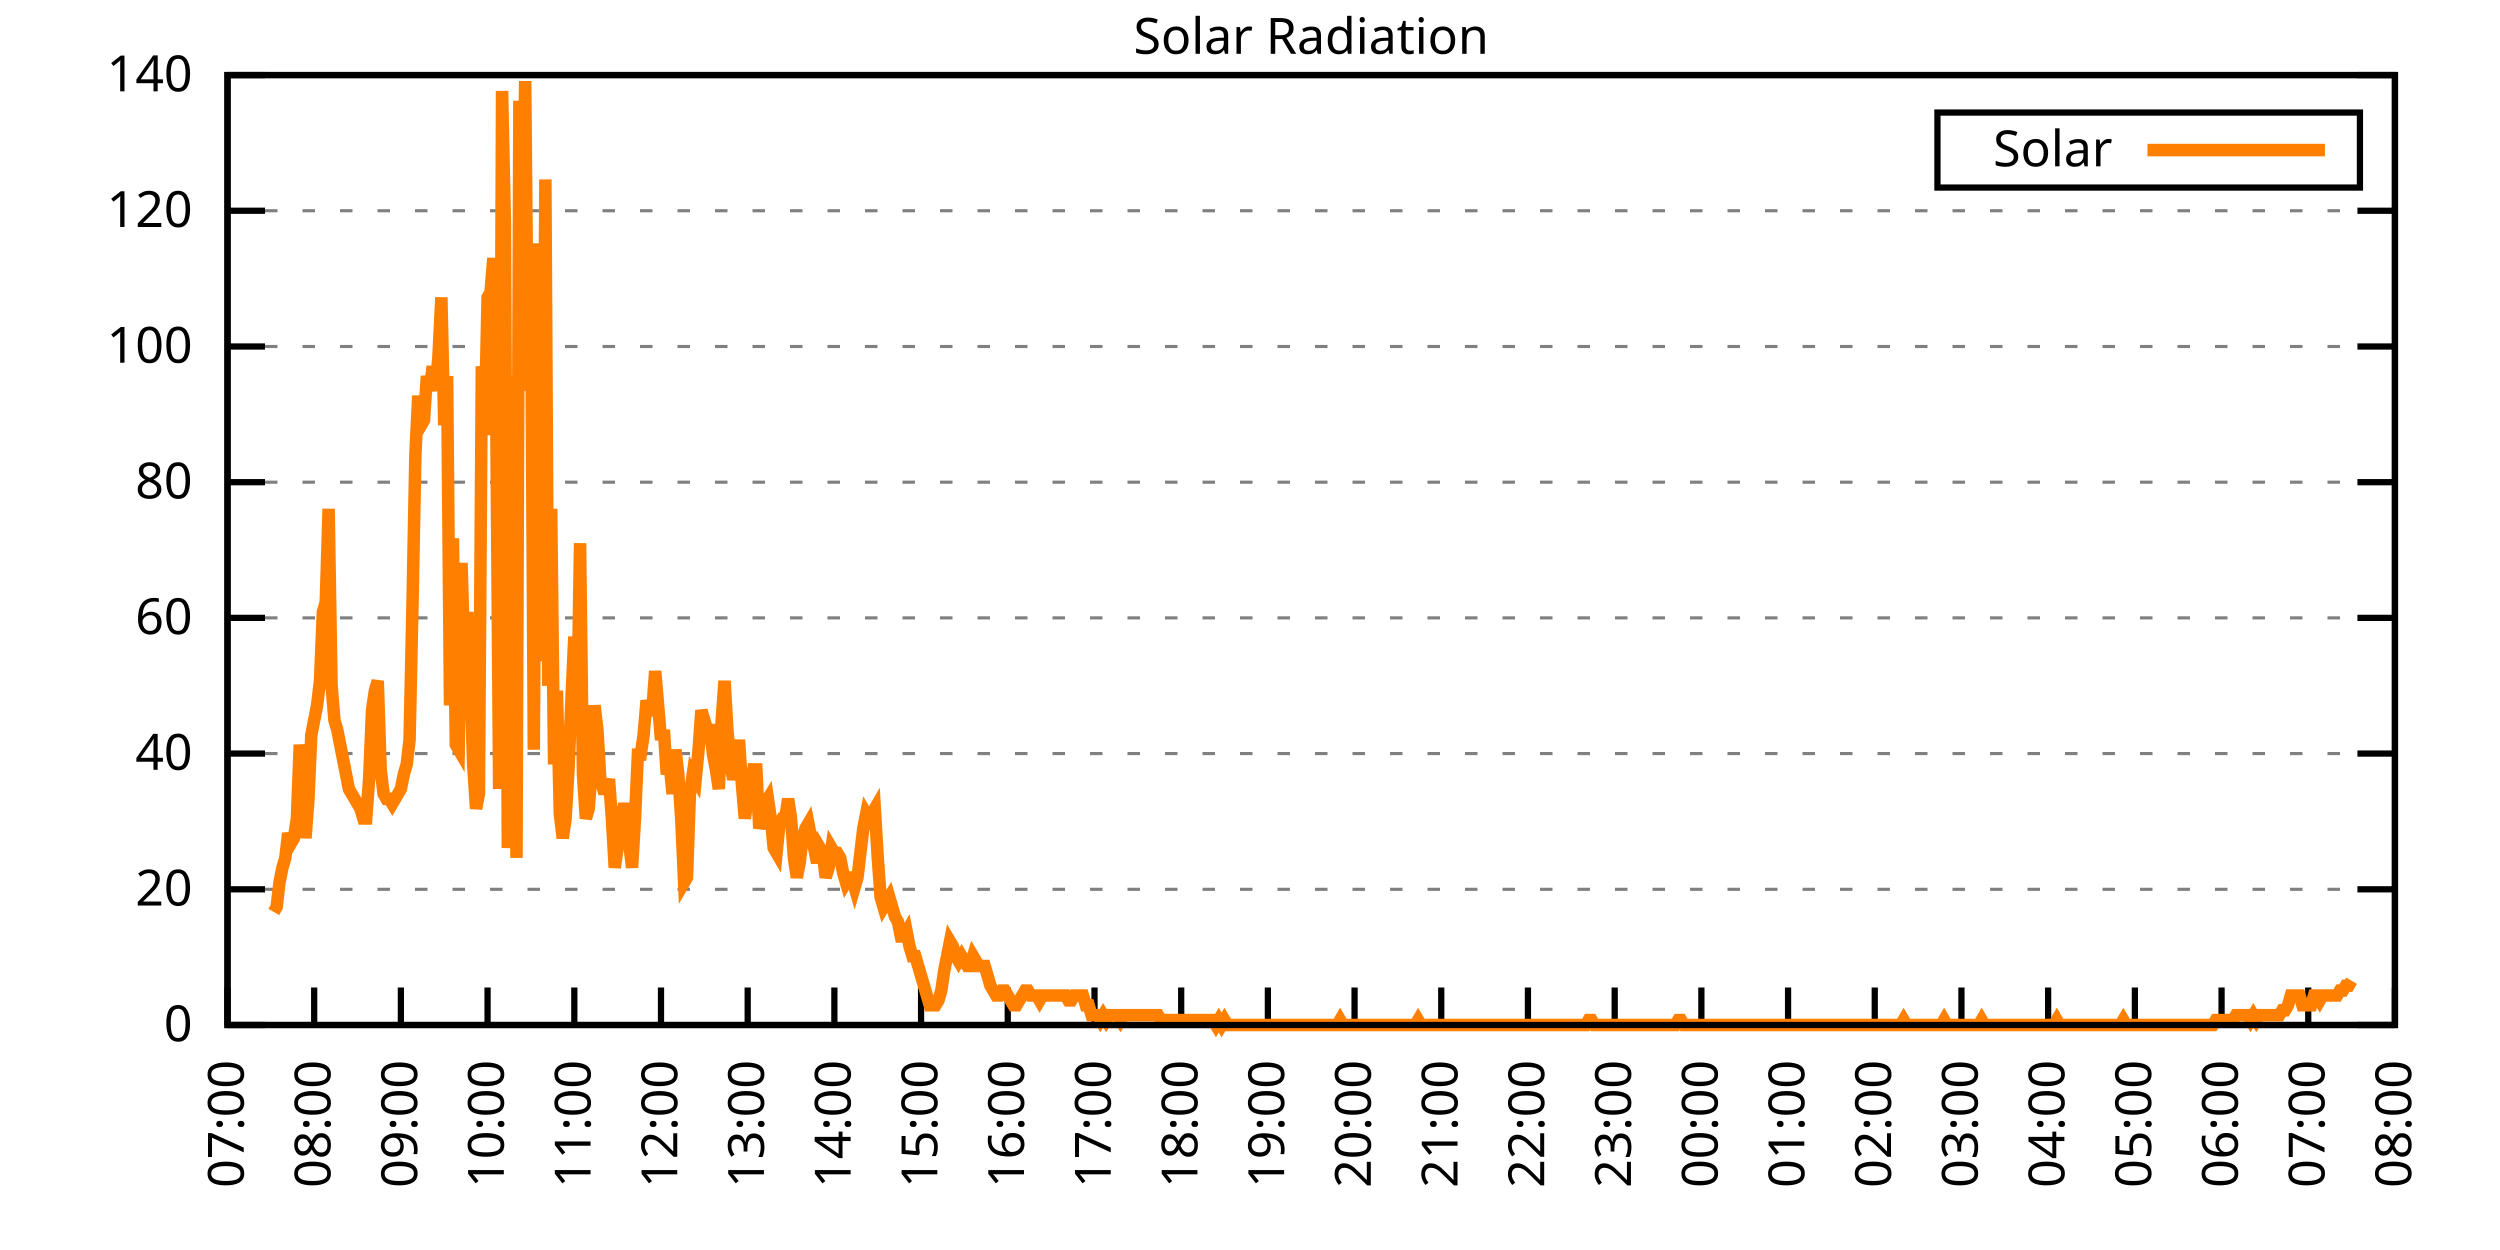
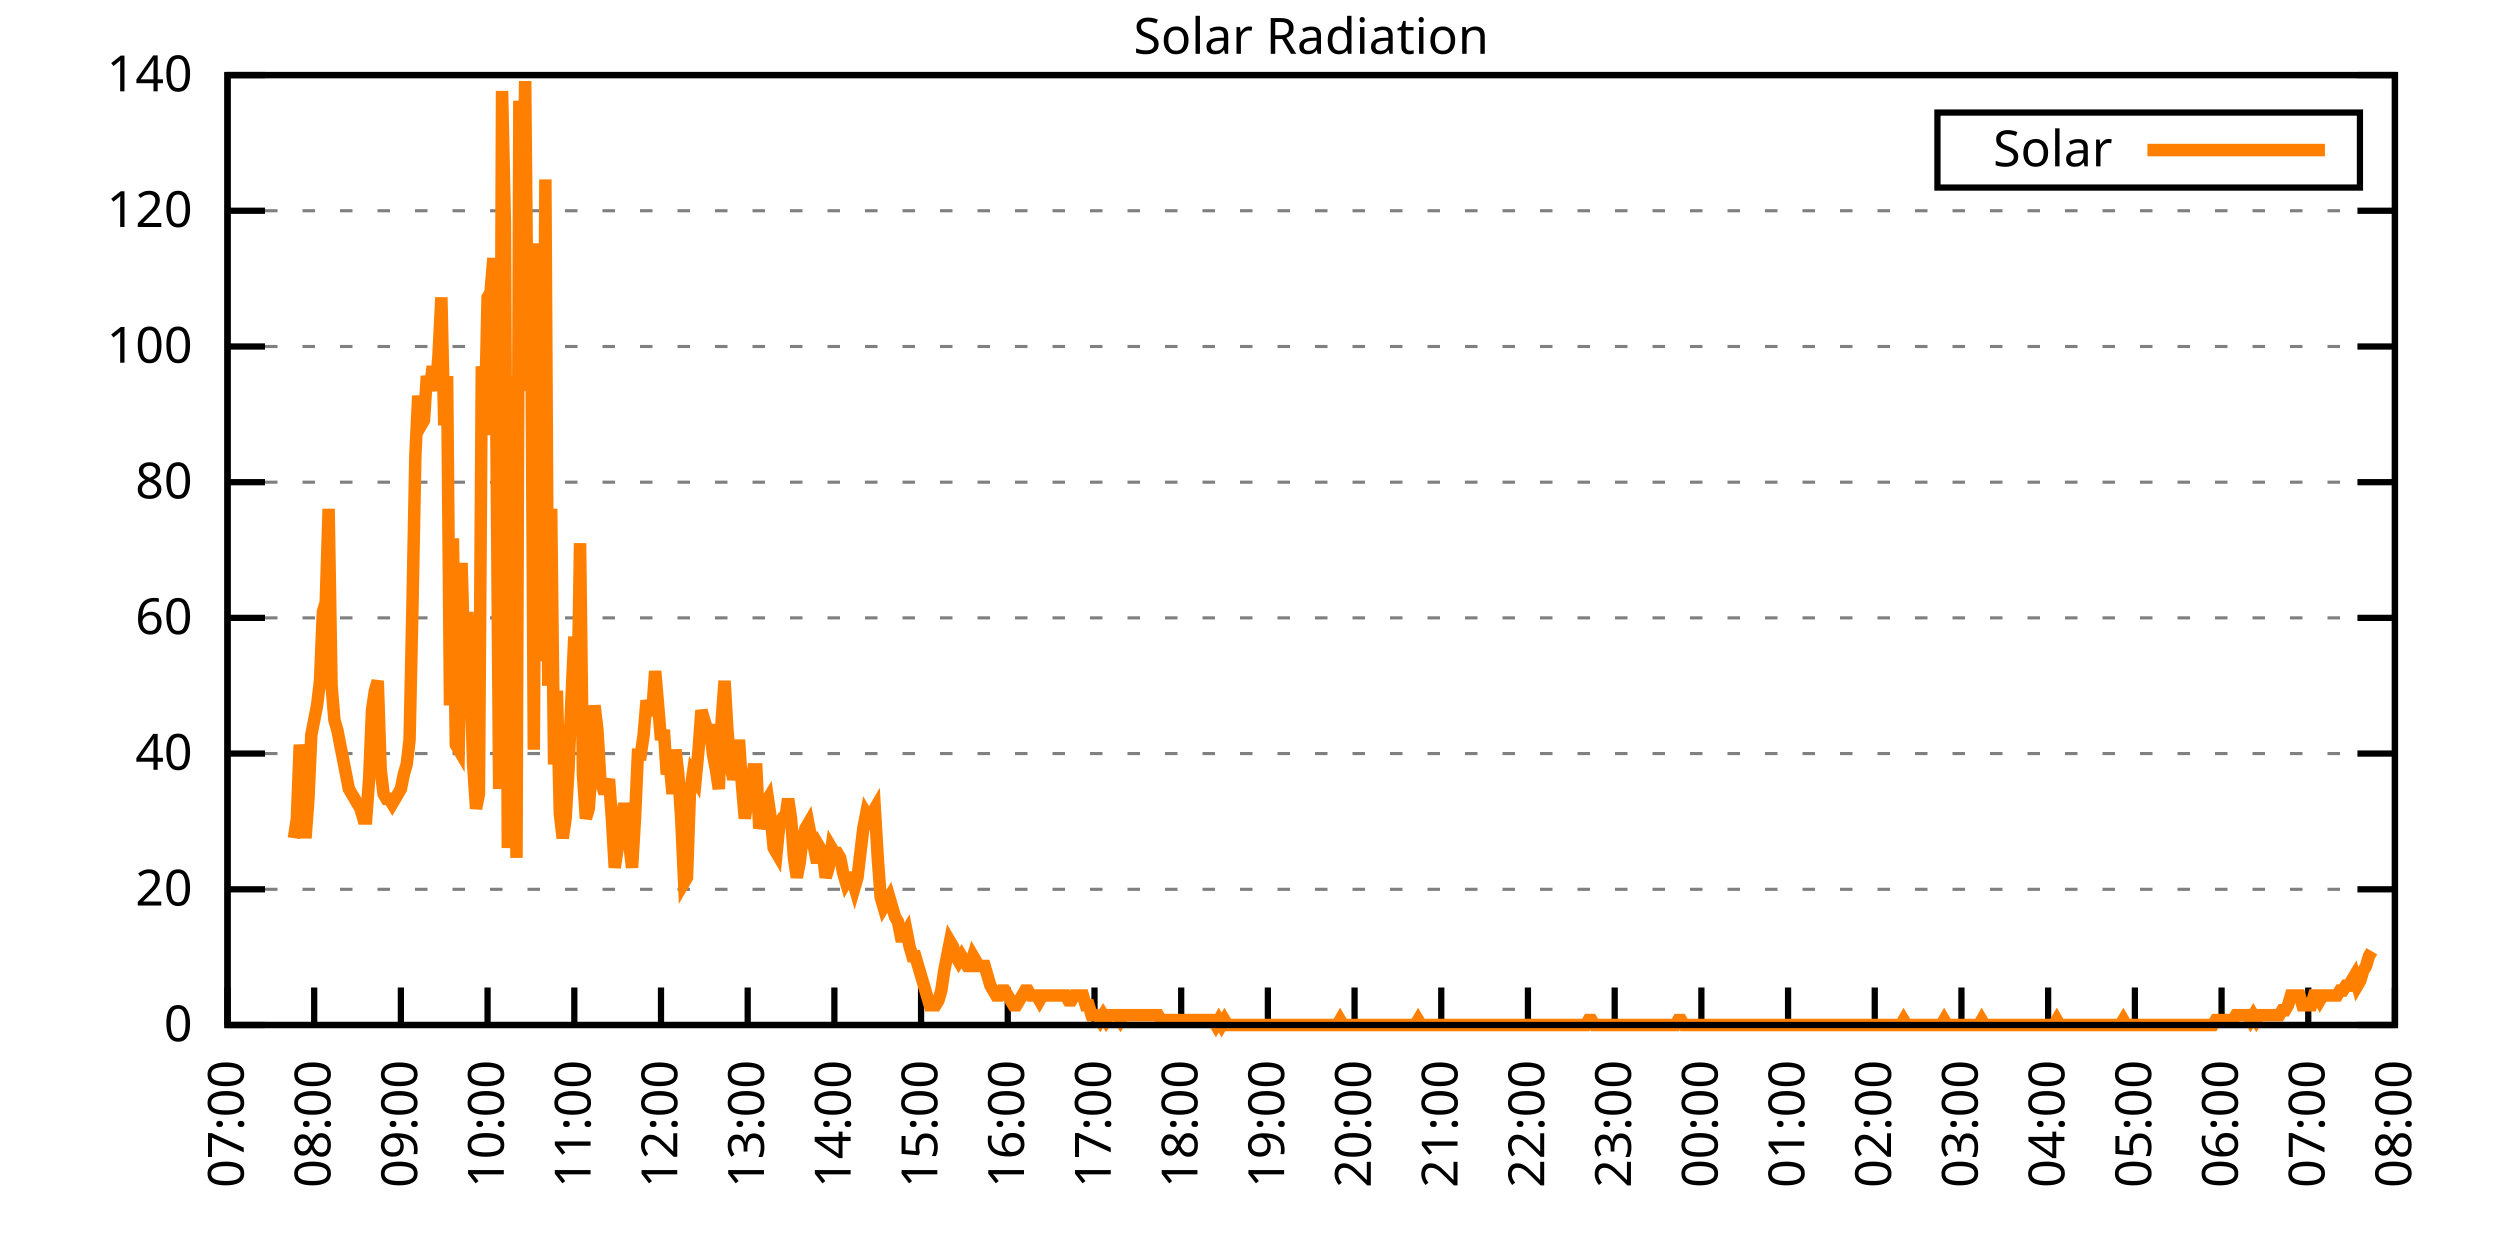
<svg xmlns="http://www.w3.org/2000/svg" xmlns:xlink="http://www.w3.org/1999/xlink" width="400" height="200" viewBox="0 0 400 200">
  <g id="gnuplot_canvas">
    <rect x="0" y="0" width="400" height="200" fill="none" />
    <defs>
      <circle id="gpDot" r="0.5" stroke-width="0.5" stroke="currentColor" />
      <path id="gpPt0" stroke-width="0.333" stroke="currentColor" d="M-1,0 h2 M0,-1 v2" />
      <path id="gpPt1" stroke-width="0.333" stroke="currentColor" d="M-1,-1 L1,1 M1,-1 L-1,1" />
      <path id="gpPt2" stroke-width="0.333" stroke="currentColor" d="M-1,0 L1,0 M0,-1 L0,1 M-1,-1 L1,1 M-1,1 L1,-1" />
      <rect id="gpPt3" stroke-width="0.333" stroke="currentColor" x="-1" y="-1" width="2" height="2" />
      <rect id="gpPt4" stroke-width="0.333" stroke="currentColor" fill="currentColor" x="-1" y="-1" width="2" height="2" />
      <circle id="gpPt5" stroke-width="0.333" stroke="currentColor" cx="0" cy="0" r="1" />
      <use xlink:href="#gpPt5" id="gpPt6" fill="currentColor" stroke="none" />
      <path id="gpPt7" stroke-width="0.333" stroke="currentColor" d="M0,-1.33 L-1.33,0.67 L1.33,0.67 z" />
      <use xlink:href="#gpPt7" id="gpPt8" fill="currentColor" stroke="none" />
      <use xlink:href="#gpPt7" id="gpPt9" stroke="currentColor" transform="rotate(180)" />
      <use xlink:href="#gpPt9" id="gpPt10" fill="currentColor" stroke="none" />
      <use xlink:href="#gpPt3" id="gpPt11" stroke="currentColor" transform="rotate(45)" />
      <use xlink:href="#gpPt11" id="gpPt12" fill="currentColor" stroke="none" />
      <path id="gpPt13" stroke-width="0.333" stroke="currentColor" d="M0,1.330 L1.265,0.411 L0.782,-1.067 L-0.782,-1.076 L-1.265,0.411 z" />
      <use xlink:href="#gpPt13" id="gpPt14" fill="currentColor" stroke="none" />
      <filter id="textbox" filterUnits="objectBoundingBox" x="0" y="0" height="1" width="1">
        <feFlood flood-color="white" flood-opacity="1" result="bgnd" />
        <feComposite in="SourceGraphic" in2="bgnd" operator="atop" />
      </filter>
      <filter id="greybox" filterUnits="objectBoundingBox" x="0" y="0" height="1" width="1">
        <feFlood flood-color="lightgrey" flood-opacity="1" result="grey" />
        <feComposite in="SourceGraphic" in2="grey" operator="atop" />
      </filter>
    </defs>
    <g fill="none" color="white" stroke="currentColor" stroke-width="1.00" stroke-linecap="butt" stroke-linejoin="miter">
</g>
    <g fill="none" color="black" stroke="currentColor" stroke-width="1.00" stroke-linecap="butt" stroke-linejoin="miter">
      <g stroke="none" shape-rendering="crispEdges">
        <polygon fill="rgb(255, 255, 255)" points="36.40,164.00 383.18,164.00 383.18,12.02 36.40,12.02 " />
      </g>
    </g>
    <g fill="none" color="black" stroke="currentColor" stroke-width="1.00" stroke-linecap="butt" stroke-linejoin="miter">
</g>
    <g fill="none" color="black" stroke="black" stroke-width="0.50" stroke-linecap="butt" stroke-linejoin="miter">
</g>
    <g fill="none" color="gray" stroke="currentColor" stroke-width="0.50" stroke-linecap="butt" stroke-linejoin="miter">
      <path stroke="gray" stroke-dasharray="2,4" class="gridline" d="M36.40,164.00 L383.19,164.00  " />
    </g>
    <g fill="none" color="gray" stroke="gray" stroke-width="1.00" stroke-linecap="butt" stroke-linejoin="miter">
</g>
    <g fill="none" color="black" stroke="currentColor" stroke-width="1.00" stroke-linecap="butt" stroke-linejoin="miter">
      <path stroke="black" d="M36.40,164.00 L42.40,164.00 M383.19,164.00 L377.19,164.00  " />
      <g transform="translate(30.80,166.60)" stroke="none" fill="black" font-family="Sans" font-size="8.00" text-anchor="end">
        <text>
          <tspan font-family="Sans"> 0</tspan>
        </text>
      </g>
    </g>
    <g fill="none" color="black" stroke="currentColor" stroke-width="1.00" stroke-linecap="butt" stroke-linejoin="miter">
</g>
    <g fill="none" color="black" stroke="black" stroke-width="0.50" stroke-linecap="butt" stroke-linejoin="miter">
</g>
    <g fill="none" color="gray" stroke="currentColor" stroke-width="0.50" stroke-linecap="butt" stroke-linejoin="miter">
      <path stroke="gray" stroke-dasharray="2,4" class="gridline" d="M36.40,142.29 L383.19,142.29  " />
    </g>
    <g fill="none" color="gray" stroke="gray" stroke-width="1.00" stroke-linecap="butt" stroke-linejoin="miter">
</g>
    <g fill="none" color="black" stroke="currentColor" stroke-width="1.00" stroke-linecap="butt" stroke-linejoin="miter">
      <path stroke="black" d="M36.40,142.29 L42.40,142.29 M383.19,142.29 L377.19,142.29  " />
      <g transform="translate(30.80,144.89)" stroke="none" fill="black" font-family="Sans" font-size="8.00" text-anchor="end">
        <text>
          <tspan font-family="Sans"> 20</tspan>
        </text>
      </g>
    </g>
    <g fill="none" color="black" stroke="currentColor" stroke-width="1.00" stroke-linecap="butt" stroke-linejoin="miter">
</g>
    <g fill="none" color="black" stroke="black" stroke-width="0.50" stroke-linecap="butt" stroke-linejoin="miter">
</g>
    <g fill="none" color="gray" stroke="currentColor" stroke-width="0.50" stroke-linecap="butt" stroke-linejoin="miter">
      <path stroke="gray" stroke-dasharray="2,4" class="gridline" d="M36.40,120.57 L383.19,120.57  " />
    </g>
    <g fill="none" color="gray" stroke="gray" stroke-width="1.00" stroke-linecap="butt" stroke-linejoin="miter">
</g>
    <g fill="none" color="black" stroke="currentColor" stroke-width="1.00" stroke-linecap="butt" stroke-linejoin="miter">
      <path stroke="black" d="M36.40,120.57 L42.40,120.57 M383.19,120.57 L377.19,120.57  " />
      <g transform="translate(30.80,123.17)" stroke="none" fill="black" font-family="Sans" font-size="8.00" text-anchor="end">
        <text>
          <tspan font-family="Sans"> 40</tspan>
        </text>
      </g>
    </g>
    <g fill="none" color="black" stroke="currentColor" stroke-width="1.00" stroke-linecap="butt" stroke-linejoin="miter">
</g>
    <g fill="none" color="black" stroke="black" stroke-width="0.50" stroke-linecap="butt" stroke-linejoin="miter">
</g>
    <g fill="none" color="gray" stroke="currentColor" stroke-width="0.50" stroke-linecap="butt" stroke-linejoin="miter">
      <path stroke="gray" stroke-dasharray="2,4" class="gridline" d="M36.40,98.86 L383.19,98.86  " />
    </g>
    <g fill="none" color="gray" stroke="gray" stroke-width="1.00" stroke-linecap="butt" stroke-linejoin="miter">
</g>
    <g fill="none" color="black" stroke="currentColor" stroke-width="1.00" stroke-linecap="butt" stroke-linejoin="miter">
      <path stroke="black" d="M36.40,98.86 L42.40,98.86 M383.19,98.86 L377.19,98.86  " />
      <g transform="translate(30.80,101.46)" stroke="none" fill="black" font-family="Sans" font-size="8.00" text-anchor="end">
        <text>
          <tspan font-family="Sans"> 60</tspan>
        </text>
      </g>
    </g>
    <g fill="none" color="black" stroke="currentColor" stroke-width="1.00" stroke-linecap="butt" stroke-linejoin="miter">
</g>
    <g fill="none" color="black" stroke="black" stroke-width="0.50" stroke-linecap="butt" stroke-linejoin="miter">
</g>
    <g fill="none" color="gray" stroke="currentColor" stroke-width="0.50" stroke-linecap="butt" stroke-linejoin="miter">
      <path stroke="gray" stroke-dasharray="2,4" class="gridline" d="M36.40,77.15 L383.19,77.15  " />
    </g>
    <g fill="none" color="gray" stroke="gray" stroke-width="1.00" stroke-linecap="butt" stroke-linejoin="miter">
</g>
    <g fill="none" color="black" stroke="currentColor" stroke-width="1.00" stroke-linecap="butt" stroke-linejoin="miter">
      <path stroke="black" d="M36.40,77.15 L42.40,77.15 M383.19,77.15 L377.19,77.15  " />
      <g transform="translate(30.80,79.75)" stroke="none" fill="black" font-family="Sans" font-size="8.00" text-anchor="end">
        <text>
          <tspan font-family="Sans"> 80</tspan>
        </text>
      </g>
    </g>
    <g fill="none" color="black" stroke="currentColor" stroke-width="1.00" stroke-linecap="butt" stroke-linejoin="miter">
</g>
    <g fill="none" color="black" stroke="black" stroke-width="0.50" stroke-linecap="butt" stroke-linejoin="miter">
</g>
    <g fill="none" color="gray" stroke="currentColor" stroke-width="0.50" stroke-linecap="butt" stroke-linejoin="miter">
      <path stroke="gray" stroke-dasharray="2,4" class="gridline" d="M36.40,55.44 L383.19,55.44  " />
    </g>
    <g fill="none" color="gray" stroke="gray" stroke-width="1.00" stroke-linecap="butt" stroke-linejoin="miter">
</g>
    <g fill="none" color="black" stroke="currentColor" stroke-width="1.00" stroke-linecap="butt" stroke-linejoin="miter">
      <path stroke="black" d="M36.40,55.44 L42.40,55.44 M383.19,55.44 L377.19,55.44  " />
      <g transform="translate(30.80,58.04)" stroke="none" fill="black" font-family="Sans" font-size="8.00" text-anchor="end">
        <text>
          <tspan font-family="Sans"> 100</tspan>
        </text>
      </g>
    </g>
    <g fill="none" color="black" stroke="currentColor" stroke-width="1.00" stroke-linecap="butt" stroke-linejoin="miter">
</g>
    <g fill="none" color="black" stroke="black" stroke-width="0.50" stroke-linecap="butt" stroke-linejoin="miter">
</g>
    <g fill="none" color="gray" stroke="currentColor" stroke-width="0.50" stroke-linecap="butt" stroke-linejoin="miter">
      <path stroke="gray" stroke-dasharray="2,4" class="gridline" d="M36.40,33.72 L383.19,33.72  " />
    </g>
    <g fill="none" color="gray" stroke="gray" stroke-width="1.00" stroke-linecap="butt" stroke-linejoin="miter">
</g>
    <g fill="none" color="black" stroke="currentColor" stroke-width="1.00" stroke-linecap="butt" stroke-linejoin="miter">
      <path stroke="black" d="M36.40,33.72 L42.40,33.72 M383.19,33.72 L377.19,33.72  " />
      <g transform="translate(30.80,36.32)" stroke="none" fill="black" font-family="Sans" font-size="8.00" text-anchor="end">
        <text>
          <tspan font-family="Sans"> 120</tspan>
        </text>
      </g>
    </g>
    <g fill="none" color="black" stroke="currentColor" stroke-width="1.00" stroke-linecap="butt" stroke-linejoin="miter">
</g>
    <g fill="none" color="black" stroke="black" stroke-width="0.50" stroke-linecap="butt" stroke-linejoin="miter">
</g>
    <g fill="none" color="gray" stroke="currentColor" stroke-width="0.50" stroke-linecap="butt" stroke-linejoin="miter">
      <path stroke="gray" stroke-dasharray="2,4" class="gridline" d="M36.40,12.01 L383.19,12.01  " />
    </g>
    <g fill="none" color="gray" stroke="gray" stroke-width="1.00" stroke-linecap="butt" stroke-linejoin="miter">
</g>
    <g fill="none" color="black" stroke="currentColor" stroke-width="1.00" stroke-linecap="butt" stroke-linejoin="miter">
      <path stroke="black" d="M36.40,12.01 L42.40,12.01 M383.19,12.01 L377.19,12.01  " />
      <g transform="translate(30.80,14.61)" stroke="none" fill="black" font-family="Sans" font-size="8.00" text-anchor="end">
        <text>
          <tspan font-family="Sans"> 140</tspan>
        </text>
      </g>
    </g>
    <g fill="none" color="black" stroke="currentColor" stroke-width="1.00" stroke-linecap="butt" stroke-linejoin="miter">
      <path stroke="black" d="M36.40,164.00 L36.40,158.00  " />
      <g transform="translate(39.00,169.60) rotate(270.00)" stroke="none" fill="black" font-family="Sans" font-size="8.00" text-anchor="end">
        <text>
          <tspan font-family="Sans">07:00</tspan>
        </text>
      </g>
    </g>
    <g fill="none" color="black" stroke="currentColor" stroke-width="1.00" stroke-linecap="butt" stroke-linejoin="miter">
      <path stroke="black" d="M50.27,164.00 L50.27,158.00  " />
      <g transform="translate(52.87,169.60) rotate(270.00)" stroke="none" fill="black" font-family="Sans" font-size="8.00" text-anchor="end">
        <text>
          <tspan font-family="Sans">08:00</tspan>
        </text>
      </g>
    </g>
    <g fill="none" color="black" stroke="currentColor" stroke-width="1.00" stroke-linecap="butt" stroke-linejoin="miter">
      <path stroke="black" d="M64.14,164.00 L64.14,158.00  " />
      <g transform="translate(66.74,169.60) rotate(270.00)" stroke="none" fill="black" font-family="Sans" font-size="8.00" text-anchor="end">
        <text>
          <tspan font-family="Sans">09:00</tspan>
        </text>
      </g>
    </g>
    <g fill="none" color="black" stroke="currentColor" stroke-width="1.00" stroke-linecap="butt" stroke-linejoin="miter">
      <path stroke="black" d="M78.01,164.00 L78.01,158.00  " />
      <g transform="translate(80.61,169.60) rotate(270.00)" stroke="none" fill="black" font-family="Sans" font-size="8.00" text-anchor="end">
        <text>
          <tspan font-family="Sans">10:00</tspan>
        </text>
      </g>
    </g>
    <g fill="none" color="black" stroke="currentColor" stroke-width="1.00" stroke-linecap="butt" stroke-linejoin="miter">
      <path stroke="black" d="M91.89,164.00 L91.89,158.00  " />
      <g transform="translate(94.49,169.60) rotate(270.00)" stroke="none" fill="black" font-family="Sans" font-size="8.00" text-anchor="end">
        <text>
          <tspan font-family="Sans">11:00</tspan>
        </text>
      </g>
    </g>
    <g fill="none" color="black" stroke="currentColor" stroke-width="1.00" stroke-linecap="butt" stroke-linejoin="miter">
      <path stroke="black" d="M105.76,164.00 L105.76,158.00  " />
      <g transform="translate(108.36,169.60) rotate(270.00)" stroke="none" fill="black" font-family="Sans" font-size="8.00" text-anchor="end">
        <text>
          <tspan font-family="Sans">12:00</tspan>
        </text>
      </g>
    </g>
    <g fill="none" color="black" stroke="currentColor" stroke-width="1.00" stroke-linecap="butt" stroke-linejoin="miter">
      <path stroke="black" d="M119.63,164.00 L119.63,158.00  " />
      <g transform="translate(122.23,169.60) rotate(270.00)" stroke="none" fill="black" font-family="Sans" font-size="8.00" text-anchor="end">
        <text>
          <tspan font-family="Sans">13:00</tspan>
        </text>
      </g>
    </g>
    <g fill="none" color="black" stroke="currentColor" stroke-width="1.00" stroke-linecap="butt" stroke-linejoin="miter">
      <path stroke="black" d="M133.50,164.00 L133.50,158.00  " />
      <g transform="translate(136.10,169.60) rotate(270.00)" stroke="none" fill="black" font-family="Sans" font-size="8.00" text-anchor="end">
        <text>
          <tspan font-family="Sans">14:00</tspan>
        </text>
      </g>
    </g>
    <g fill="none" color="black" stroke="currentColor" stroke-width="1.00" stroke-linecap="butt" stroke-linejoin="miter">
      <path stroke="black" d="M147.37,164.00 L147.37,158.00  " />
      <g transform="translate(149.97,169.60) rotate(270.00)" stroke="none" fill="black" font-family="Sans" font-size="8.00" text-anchor="end">
        <text>
          <tspan font-family="Sans">15:00</tspan>
        </text>
      </g>
    </g>
    <g fill="none" color="black" stroke="currentColor" stroke-width="1.00" stroke-linecap="butt" stroke-linejoin="miter">
      <path stroke="black" d="M161.24,164.00 L161.24,158.00  " />
      <g transform="translate(163.84,169.60) rotate(270.00)" stroke="none" fill="black" font-family="Sans" font-size="8.00" text-anchor="end">
        <text>
          <tspan font-family="Sans">16:00</tspan>
        </text>
      </g>
    </g>
    <g fill="none" color="black" stroke="currentColor" stroke-width="1.00" stroke-linecap="butt" stroke-linejoin="miter">
      <path stroke="black" d="M175.12,164.00 L175.12,158.00  " />
      <g transform="translate(177.72,169.60) rotate(270.00)" stroke="none" fill="black" font-family="Sans" font-size="8.00" text-anchor="end">
        <text>
          <tspan font-family="Sans">17:00</tspan>
        </text>
      </g>
    </g>
    <g fill="none" color="black" stroke="currentColor" stroke-width="1.00" stroke-linecap="butt" stroke-linejoin="miter">
      <path stroke="black" d="M188.99,164.00 L188.99,158.00  " />
      <g transform="translate(191.59,169.60) rotate(270.00)" stroke="none" fill="black" font-family="Sans" font-size="8.00" text-anchor="end">
        <text>
          <tspan font-family="Sans">18:00</tspan>
        </text>
      </g>
    </g>
    <g fill="none" color="black" stroke="currentColor" stroke-width="1.00" stroke-linecap="butt" stroke-linejoin="miter">
      <path stroke="black" d="M202.86,164.00 L202.86,158.00  " />
      <g transform="translate(205.46,169.60) rotate(270.00)" stroke="none" fill="black" font-family="Sans" font-size="8.00" text-anchor="end">
        <text>
          <tspan font-family="Sans">19:00</tspan>
        </text>
      </g>
    </g>
    <g fill="none" color="black" stroke="currentColor" stroke-width="1.00" stroke-linecap="butt" stroke-linejoin="miter">
      <path stroke="black" d="M216.73,164.00 L216.73,158.00  " />
      <g transform="translate(219.33,169.60) rotate(270.00)" stroke="none" fill="black" font-family="Sans" font-size="8.00" text-anchor="end">
        <text>
          <tspan font-family="Sans">20:00</tspan>
        </text>
      </g>
    </g>
    <g fill="none" color="black" stroke="currentColor" stroke-width="1.00" stroke-linecap="butt" stroke-linejoin="miter">
      <path stroke="black" d="M230.60,164.00 L230.60,158.00  " />
      <g transform="translate(233.20,169.60) rotate(270.00)" stroke="none" fill="black" font-family="Sans" font-size="8.00" text-anchor="end">
        <text>
          <tspan font-family="Sans">21:00</tspan>
        </text>
      </g>
    </g>
    <g fill="none" color="black" stroke="currentColor" stroke-width="1.00" stroke-linecap="butt" stroke-linejoin="miter">
      <path stroke="black" d="M244.47,164.00 L244.47,158.00  " />
      <g transform="translate(247.07,169.60) rotate(270.00)" stroke="none" fill="black" font-family="Sans" font-size="8.00" text-anchor="end">
        <text>
          <tspan font-family="Sans">22:00</tspan>
        </text>
      </g>
    </g>
    <g fill="none" color="black" stroke="currentColor" stroke-width="1.00" stroke-linecap="butt" stroke-linejoin="miter">
      <path stroke="black" d="M258.35,164.00 L258.35,158.00  " />
      <g transform="translate(260.95,169.60) rotate(270.00)" stroke="none" fill="black" font-family="Sans" font-size="8.00" text-anchor="end">
        <text>
          <tspan font-family="Sans">23:00</tspan>
        </text>
      </g>
    </g>
    <g fill="none" color="black" stroke="currentColor" stroke-width="1.00" stroke-linecap="butt" stroke-linejoin="miter">
      <path stroke="black" d="M272.22,164.00 L272.22,158.00  " />
      <g transform="translate(274.82,169.60) rotate(270.00)" stroke="none" fill="black" font-family="Sans" font-size="8.00" text-anchor="end">
        <text>
          <tspan font-family="Sans">00:00</tspan>
        </text>
      </g>
    </g>
    <g fill="none" color="black" stroke="currentColor" stroke-width="1.00" stroke-linecap="butt" stroke-linejoin="miter">
      <path stroke="black" d="M286.09,164.00 L286.09,158.00  " />
      <g transform="translate(288.69,169.60) rotate(270.00)" stroke="none" fill="black" font-family="Sans" font-size="8.00" text-anchor="end">
        <text>
          <tspan font-family="Sans">01:00</tspan>
        </text>
      </g>
    </g>
    <g fill="none" color="black" stroke="currentColor" stroke-width="1.00" stroke-linecap="butt" stroke-linejoin="miter">
      <path stroke="black" d="M299.96,164.00 L299.96,158.00  " />
      <g transform="translate(302.56,169.60) rotate(270.00)" stroke="none" fill="black" font-family="Sans" font-size="8.00" text-anchor="end">
        <text>
          <tspan font-family="Sans">02:00</tspan>
        </text>
      </g>
    </g>
    <g fill="none" color="black" stroke="currentColor" stroke-width="1.00" stroke-linecap="butt" stroke-linejoin="miter">
      <path stroke="black" d="M313.83,164.00 L313.83,158.00  " />
      <g transform="translate(316.43,169.60) rotate(270.00)" stroke="none" fill="black" font-family="Sans" font-size="8.00" text-anchor="end">
        <text>
          <tspan font-family="Sans">03:00</tspan>
        </text>
      </g>
    </g>
    <g fill="none" color="black" stroke="currentColor" stroke-width="1.00" stroke-linecap="butt" stroke-linejoin="miter">
      <path stroke="black" d="M327.70,164.00 L327.70,158.00  " />
      <g transform="translate(330.30,169.60) rotate(270.00)" stroke="none" fill="black" font-family="Sans" font-size="8.00" text-anchor="end">
        <text>
          <tspan font-family="Sans">04:00</tspan>
        </text>
      </g>
    </g>
    <g fill="none" color="black" stroke="currentColor" stroke-width="1.00" stroke-linecap="butt" stroke-linejoin="miter">
      <path stroke="black" d="M341.58,164.00 L341.58,158.00  " />
      <g transform="translate(344.18,169.60) rotate(270.00)" stroke="none" fill="black" font-family="Sans" font-size="8.00" text-anchor="end">
        <text>
          <tspan font-family="Sans">05:00</tspan>
        </text>
      </g>
    </g>
    <g fill="none" color="black" stroke="currentColor" stroke-width="1.00" stroke-linecap="butt" stroke-linejoin="miter">
      <path stroke="black" d="M355.45,164.00 L355.45,158.00  " />
      <g transform="translate(358.05,169.60) rotate(270.00)" stroke="none" fill="black" font-family="Sans" font-size="8.00" text-anchor="end">
        <text>
          <tspan font-family="Sans">06:00</tspan>
        </text>
      </g>
    </g>
    <g fill="none" color="black" stroke="currentColor" stroke-width="1.00" stroke-linecap="butt" stroke-linejoin="miter">
      <path stroke="black" d="M369.32,164.00 L369.32,158.00  " />
      <g transform="translate(371.92,169.60) rotate(270.00)" stroke="none" fill="black" font-family="Sans" font-size="8.00" text-anchor="end">
        <text>
          <tspan font-family="Sans">07:00</tspan>
        </text>
      </g>
    </g>
    <g fill="none" color="black" stroke="currentColor" stroke-width="1.00" stroke-linecap="butt" stroke-linejoin="miter">
      <path stroke="black" d="M383.19,164.00 L383.19,158.00  " />
      <g transform="translate(385.79,169.60) rotate(270.00)" stroke="none" fill="black" font-family="Sans" font-size="8.00" text-anchor="end">
        <text>
          <tspan font-family="Sans">08:00</tspan>
        </text>
      </g>
    </g>
    <g fill="none" color="black" stroke="currentColor" stroke-width="1.00" stroke-linecap="butt" stroke-linejoin="miter">
</g>
    <g fill="none" color="black" stroke="currentColor" stroke-width="1.00" stroke-linecap="butt" stroke-linejoin="miter">
      <path stroke="black" d="M36.40,12.01 L36.40,164.00 L383.19,164.00 L383.19,12.01 L36.40,12.01 Z  " />
    </g>
    <g fill="none" color="black" stroke="currentColor" stroke-width="1.00" stroke-linecap="butt" stroke-linejoin="miter">
</g>
    <g fill="none" color="black" stroke="currentColor" stroke-width="1.00" stroke-linecap="butt" stroke-linejoin="miter">
      <path stroke="black" d="M309.99,30.01 L309.99,18.01 L377.59,18.01 L377.59,30.01 L309.99,30.01 Z  " />
    </g>
    <g id="Solar_Radiation_plot_1">
      <g fill="none" color="white" stroke="black" stroke-width="2.00" stroke-linecap="butt" stroke-linejoin="miter">
</g>
      <g fill="none" color="black" stroke="currentColor" stroke-width="2.00" stroke-linecap="butt" stroke-linejoin="miter">
        <g transform="translate(337.99,26.61)" stroke="none" fill="black" font-family="Sans" font-size="8.00" text-anchor="end">
          <text>
            <tspan font-family="Sans">Solar</tspan>
          </text>
        </g>
      </g>
      <g fill="none" color="black" stroke="currentColor" stroke-width="2.00" stroke-linecap="butt" stroke-linejoin="miter">
-         <path stroke="rgb(255, 127,   0)" d="M343.59,24.01 L371.99,24.01 M43.80,145.91 L44.26,145.12 L44.72,141.19 L45.19,138.83 L45.65,137.26 L46.11,133.32   L46.57,134.90 L47.03,134.11 L47.50,130.96 L47.96,119.16 L48.42,123.10 L48.88,134.11 L49.35,127.82 L49.81,117.59   L50.27,115.23 L50.73,112.87 L51.20,108.94 L51.66,97.93 L52.12,96.35 L52.58,81.41 L53.05,109.73 L53.51,115.23   L53.97,116.80 L54.43,119.16 L54.90,121.52 L55.36,123.88 L55.82,126.24 L56.28,127.03 L56.75,127.82 L57.21,128.60   L57.67,129.39 L58.13,130.96 L58.59,130.96 L59.06,124.67 L59.52,113.66 L59.98,110.51 L60.44,108.94 L60.91,123.10   L61.37,127.03 L61.83,127.82 L62.29,127.82 L62.76,128.60 L63.22,127.82 L63.68,127.03 L64.14,126.24 L64.61,123.88   L65.07,122.31 L65.53,118.38 L65.99,97.14 L66.46,72.76 L66.92,63.32 L67.38,68.04 L67.84,67.25 L68.30,60.17   L68.77,62.53 L69.23,58.60 L69.69,62.53 L70.15,57.02 L70.62,47.58 L71.08,68.04 L71.54,60.17 L72.00,112.87   L72.47,86.13 L72.93,119.16 L73.39,119.95 L73.85,90.06 L74.32,106.58 L74.78,97.93 L75.24,107.37 L75.70,122.31   L76.17,129.39 L76.63,127.03 L77.09,58.60 L77.55,69.61 L78.01,47.58 L78.48,46.80 L78.94,41.29 L79.40,66.46   L79.86,126.24 L80.33,14.55 L80.79,35.79 L81.25,135.68 L81.71,123.88 L82.18,60.17 L82.64,137.26 L83.10,16.12   L83.56,44.44 L84.03,12.97 L84.49,62.53 L84.95,41.29 L85.41,119.95 L85.88,38.93 L86.34,86.91 L86.80,105.79   L87.26,28.71 L87.72,109.73 L88.19,81.41 L88.65,122.31 L89.11,110.51 L89.57,130.18 L90.04,134.11 L90.50,130.96   L90.96,123.10 L91.42,112.09 L91.89,101.86 L92.35,115.23 L92.81,86.91 L93.27,123.88 L93.74,130.96 L94.20,129.39   L94.66,123.10 L95.12,112.87 L95.59,116.80 L96.05,124.67 L96.51,126.24 L96.97,126.24 L97.44,124.67 L97.90,130.96   L98.36,138.83 L98.82,135.68 L99.28,132.54 L99.75,129.39 L100.21,129.39 L100.67,134.90 L101.13,138.83 L101.60,130.96   L102.06,120.74 L102.52,120.74 L102.98,117.59 L103.45,112.09 L103.91,113.66 L104.37,113.66 L104.83,107.37 L105.30,112.87   L105.76,118.38 L106.22,116.80 L106.68,123.88 L107.15,122.31 L107.61,127.03 L108.07,119.95 L108.53,123.88 L108.99,130.96   L109.46,141.19 L109.92,140.40 L110.38,127.03 L110.84,123.88 L111.31,124.67 L111.77,119.95 L112.23,113.66 L112.69,115.23   L113.16,116.80 L113.62,116.80 L114.08,120.74 L114.54,123.10 L115.01,126.24 L115.47,115.23 L115.93,108.94 L116.39,116.80   L116.86,122.31 L117.32,124.67 L117.78,123.10 L118.24,118.38 L118.70,125.46 L119.17,130.96 L119.63,127.82 L120.09,127.03   L120.55,123.10 L121.02,123.10 L121.48,132.54 L121.94,130.96 L122.40,128.60 L122.87,127.82 L123.33,130.96 L123.79,135.68   L124.25,136.47 L124.72,131.75 L125.18,130.96 L125.64,130.96 L126.10,127.82 L126.57,130.96 L127.03,137.26 L127.49,140.40   L127.95,138.04 L128.41,134.11 L128.88,132.54 L129.34,131.75 L129.80,134.11 L130.26,135.68 L130.73,138.04 L131.19,135.68   L131.65,136.47 L132.11,140.40 L132.58,138.83 L133.04,135.68 L133.50,136.47 L133.96,136.47 L134.43,137.26 L134.89,139.62   L135.35,141.19 L135.81,140.40 L136.28,140.40 L136.74,141.98 L137.20,140.40 L137.66,136.47 L138.13,132.54 L138.59,130.18   L139.05,130.96 L139.51,130.18 L139.97,129.39 L140.44,137.26 L140.90,143.55 L141.36,145.12 L141.82,144.34 L142.29,143.55   L142.75,145.12 L143.21,146.70 L143.67,147.48 L144.14,149.84 L144.60,149.84 L145.06,149.05 L145.52,151.41 L145.99,152.99   L146.45,152.99 L146.91,154.56 L147.37,156.13 L147.84,157.71 L148.30,159.28 L148.76,160.85 L149.22,160.85 L149.68,160.85   L150.15,160.07 L150.61,158.49 L151.07,155.35 L151.53,152.99 L152.00,150.63 L152.46,151.41 L152.92,152.99 L153.38,153.77   L153.85,152.99 L154.31,153.77 L154.77,154.56 L155.23,154.56 L155.70,152.99 L156.16,153.77 L156.62,154.56 L157.08,154.56   L157.55,154.56 L158.01,156.13 L158.47,157.71 L158.93,158.49 L159.39,159.28 L159.86,159.28 L160.32,158.49 L160.78,158.49   L161.24,159.28 L161.71,160.07 L162.17,160.85 L162.63,160.85 L163.09,160.07 L163.56,159.28 L164.02,158.49 L164.48,158.49   L164.94,159.28 L165.41,159.28 L165.87,159.28 L166.33,160.07 L166.79,159.28 L167.26,159.28 L167.72,159.28 L168.18,159.28   L168.64,159.28 L169.10,159.28 L169.57,159.28 L170.03,159.28 L170.49,159.28 L170.95,160.07 L171.42,160.07 L171.88,159.28   L172.34,159.28 L172.80,159.28 L173.27,159.28 L173.73,160.85 L174.19,160.85 L174.65,162.43 L175.12,162.43 L175.58,162.43   L176.04,163.21 L176.50,162.43 L176.97,163.21 L177.43,162.43 L177.89,162.43 L178.35,162.43 L178.82,162.43 L179.28,163.21   L179.74,162.43 L180.20,162.43 L180.66,162.43 L181.13,162.43 L181.59,162.43 L182.05,162.43 L182.51,162.43 L182.98,162.43   L183.44,162.43 L183.90,162.43 L184.36,162.43 L184.83,162.43 L185.29,162.43 L185.75,163.21 L186.21,163.21 L186.68,163.21   L187.14,163.21 L187.60,163.21 L188.06,163.21 L188.53,163.21 L188.99,163.21 L189.45,163.21 L189.91,163.21 L190.37,163.21   L190.84,163.21 L191.30,163.21 L191.76,163.21 L192.22,163.21 L192.69,163.21 L193.15,163.21 L193.61,163.21 L194.07,163.21   L194.54,164.00 L195.00,163.21 L195.46,164.00 L195.92,163.21 L196.39,164.00 L196.85,164.00 L197.31,164.00 L197.77,164.00   L198.24,164.00 L198.70,164.00 L199.16,164.00 L199.62,164.00 L200.08,164.00 L200.55,164.00 L201.01,164.00 L201.47,164.00   L201.93,164.00 L202.40,164.00 L202.86,164.00 L203.32,164.00 L203.78,164.00 L204.25,164.00 L204.71,164.00 L205.17,164.00   L205.63,164.00 L206.10,164.00 L206.56,164.00 L207.02,164.00 L207.48,164.00 L207.95,164.00 L208.41,164.00 L208.87,164.00   L209.33,164.00 L209.80,164.00 L210.26,164.00 L210.72,164.00 L211.18,164.00 L211.64,164.00 L212.11,164.00 L212.57,164.00   L213.03,164.00 L213.49,164.00 L213.96,164.00 L214.42,163.21 L214.88,164.00 L215.34,164.00 L215.81,164.00 L216.27,164.00   L216.73,164.00 L217.19,164.00 L217.66,164.00 L218.12,164.00 L218.58,164.00 L219.04,164.00 L219.51,164.00 L219.97,164.00   L220.43,164.00 L220.89,164.00 L221.35,164.00 L221.82,164.00 L222.28,164.00 L222.74,164.00 L223.20,164.00 L223.67,164.00   L224.13,164.00 L224.59,164.00 L225.05,164.00 L225.52,164.00 L225.98,164.00 L226.44,164.00 L226.90,163.21 L227.37,164.00   L227.83,164.00 L228.29,164.00 L228.75,164.00 L229.22,164.00 L229.68,164.00 L230.14,164.00 L230.60,164.00 L231.06,164.00   L231.53,164.00 L231.99,164.00 L232.45,164.00 L232.91,164.00 L233.38,164.00 L233.84,164.00 L234.30,164.00 L234.76,164.00   L235.23,164.00 L235.69,164.00 L236.15,164.00 L236.61,164.00 L237.08,164.00 L237.54,164.00 L238.00,164.00 L238.46,164.00   L238.93,164.00 L239.39,164.00 L239.85,164.00 L240.31,164.00 L240.77,164.00 L241.24,164.00 L241.70,164.00 L242.16,164.00   L242.62,164.00 L243.09,164.00 L243.55,164.00 L244.01,164.00 L244.47,164.00 L244.94,164.00 L245.40,164.00 L245.86,164.00   L246.32,164.00 L246.79,164.00 L247.25,164.00 L247.71,164.00 L248.17,164.00 L248.64,164.00 L249.10,164.00 L249.56,164.00   L250.02,164.00 L250.49,164.00 L250.95,164.00 L251.41,164.00 L251.87,164.00 L252.33,164.00 L252.80,164.00 L253.26,164.00   L253.72,164.00 L254.18,163.21 L254.65,163.21 L255.11,164.00 L255.57,164.00 L256.03,164.00 L256.50,164.00 L256.96,164.00   L257.42,164.00 L257.88,164.00 L258.35,164.00 L258.81,164.00 L259.27,164.00 L259.73,164.00 L260.20,164.00 L260.66,164.00   L261.12,164.00 L261.58,164.00 L262.04,164.00 L262.51,164.00 L262.97,164.00 L263.43,164.00 L263.89,164.00 L264.36,164.00   L264.82,164.00 L265.28,164.00 L265.74,164.00 L266.21,164.00 L266.67,164.00 L267.13,164.00 L267.59,164.00 L268.06,164.00   L268.52,163.21 L268.98,163.21 L269.44,164.00 L269.91,164.00 L270.37,164.00 L270.83,164.00 L271.29,164.00 L271.75,164.00   L272.22,164.00 L272.68,164.00 L273.14,164.00 L273.60,164.00 L274.07,164.00 L274.53,164.00 L274.99,164.00 L275.45,164.00   L275.92,164.00 L276.38,164.00 L276.84,164.00 L277.30,164.00 L277.77,164.00 L278.23,164.00 L278.69,164.00 L279.15,164.00   L279.62,164.00 L280.08,164.00 L280.54,164.00 L281.00,164.00 L281.46,164.00 L281.93,164.00 L282.39,164.00 L282.85,164.00   L283.31,164.00 L283.78,164.00 L284.24,164.00 L284.70,164.00 L285.16,164.00 L285.63,164.00 L286.09,164.00 L286.55,164.00   L287.01,164.00 L287.48,164.00 L287.94,164.00 L288.40,164.00 L288.86,164.00 L289.33,164.00 L289.79,164.00 L290.25,164.00   L290.71,164.00 L291.18,164.00 L291.64,164.00 L292.10,164.00 L292.56,164.00 L293.02,164.00 L293.49,164.00 L293.95,164.00   L294.41,164.00 L294.87,164.00 L295.34,164.00 L295.80,164.00 L296.26,164.00 L296.72,164.00 L297.19,164.00 L297.65,164.00   L298.11,164.00 L298.57,164.00 L299.04,164.00 L299.50,164.00 L299.96,164.00 L300.42,164.00 L300.89,164.00 L301.35,164.00   L301.81,164.00 L302.27,164.00 L302.73,164.00 L303.20,164.00 L303.66,164.00 L304.12,164.00 L304.58,163.21 L305.05,164.00   L305.51,164.00 L305.97,164.00 L306.43,164.00 L306.90,164.00 L307.36,164.00 L307.82,164.00 L308.28,164.00 L308.75,164.00   L309.21,164.00 L309.67,164.00 L310.13,164.00 L310.60,164.00 L311.06,163.21 L311.52,164.00 L311.98,164.00 L312.44,164.00   L312.91,164.00 L313.37,164.00 L313.83,164.00 L314.29,164.00 L314.76,164.00 L315.22,164.00 L315.68,164.00 L316.14,164.00   L316.61,164.00 L317.07,163.21 L317.53,164.00 L317.99,164.00 L318.46,164.00 L318.92,164.00 L319.38,164.00 L319.84,164.00   L320.31,164.00 L320.77,164.00 L321.23,164.00 L321.69,164.00 L322.15,164.00 L322.62,164.00 L323.08,164.00 L323.54,164.00   L324.00,164.00 L324.47,164.00 L324.93,164.00 L325.39,164.00 L325.85,164.00 L326.32,164.00 L326.78,164.00 L327.24,164.00   L327.70,164.00 L328.17,164.00 L328.63,164.00 L329.09,163.21 L329.55,164.00 L330.02,164.00 L330.48,164.00 L330.94,164.00   L331.40,164.00 L331.87,164.00 L332.33,164.00 L332.79,164.00 L333.25,164.00 L333.71,164.00 L334.18,164.00 L334.64,164.00   L335.10,164.00 L335.56,164.00 L336.03,164.00 L336.49,164.00 L336.95,164.00 L337.41,164.00 L337.88,164.00 L338.34,164.00   L338.80,164.00 L339.26,164.00 L339.73,163.21 L340.19,164.00 L340.65,164.00 L341.11,164.00 L341.58,164.00 L342.04,164.00   L342.50,164.00 L342.96,164.00 L343.42,164.00 L343.89,164.00 L344.35,164.00 L344.81,164.00 L345.27,164.00 L345.74,164.00   L346.20,164.00 L346.66,164.00 L347.12,164.00 L347.59,164.00 L348.05,164.00 L348.51,164.00 L348.97,164.00 L349.44,164.00   L349.90,164.00 L350.36,164.00 L350.82,164.00 L351.29,164.00 L351.75,164.00 L352.21,164.00 L352.67,164.00 L353.13,164.00   L353.60,164.00 L354.06,164.00 L354.52,163.21 L354.98,163.21 L355.45,163.21 L355.91,163.21 L356.37,163.21 L356.83,163.21   L357.30,163.21 L357.76,162.43 L358.22,162.43 L358.68,162.43 L359.15,162.43 L359.61,162.43 L360.07,163.21 L360.53,162.43   L361.00,163.21 L361.46,162.43 L361.92,162.43 L362.38,162.43 L362.84,162.43 L363.31,162.43 L363.77,162.43 L364.23,162.43   L364.69,162.43 L365.16,161.64 L365.62,161.64 L366.08,160.85 L366.54,159.28 L367.01,159.28 L367.47,159.28 L367.93,159.28   L368.39,160.85 L368.86,160.85 L369.32,160.85 L369.78,160.85 L370.24,159.28 L370.71,159.28 L371.17,160.07 L371.63,159.28   L372.09,159.28 L372.56,159.28 L373.02,159.28 L373.48,159.28 L373.94,159.28 L374.40,158.49 L374.87,158.49 L375.33,157.71   L375.79,157.71 L376.25,156.92  " />
+         <path stroke="rgb(255, 127,   0)" d="M343.59,24.01 L371.99,24.01 M47.03,134.11 L47.50,130.96 L47.96,119.16 L48.42,123.10 L48.88,134.11 L49.35,127.82   L49.81,117.59 L50.27,115.23 L50.73,112.87 L51.20,108.94 L51.66,97.93 L52.12,96.35 L52.58,81.41 L53.05,109.73   L53.51,115.23 L53.97,116.80 L54.43,119.16 L54.90,121.52 L55.36,123.88 L55.82,126.24 L56.28,127.03 L56.75,127.82   L57.21,128.60 L57.67,129.39 L58.13,130.96 L58.59,130.96 L59.06,124.67 L59.52,113.66 L59.98,110.51 L60.44,108.94   L60.91,123.10 L61.37,127.03 L61.83,127.82 L62.29,127.82 L62.76,128.60 L63.22,127.82 L63.68,127.03 L64.14,126.24   L64.61,123.88 L65.07,122.31 L65.53,118.38 L65.99,97.14 L66.46,72.76 L66.92,63.32 L67.38,68.04 L67.84,67.25   L68.30,60.17 L68.77,62.53 L69.23,58.60 L69.69,62.53 L70.15,57.02 L70.62,47.58 L71.08,68.04 L71.54,60.17   L72.00,112.87 L72.47,86.13 L72.93,119.16 L73.39,119.95 L73.85,90.06 L74.32,106.58 L74.78,97.93 L75.24,107.37   L75.70,122.31 L76.17,129.39 L76.63,127.03 L77.09,58.60 L77.55,69.61 L78.01,47.58 L78.48,46.80 L78.94,41.29   L79.40,66.46 L79.86,126.24 L80.33,14.55 L80.79,35.79 L81.25,135.68 L81.71,123.88 L82.18,60.17 L82.64,137.26   L83.10,16.12 L83.56,44.44 L84.03,12.97 L84.49,62.53 L84.95,41.29 L85.41,119.95 L85.88,38.93 L86.34,86.91   L86.80,105.79 L87.26,28.71 L87.72,109.73 L88.19,81.41 L88.65,122.31 L89.11,110.51 L89.57,130.18 L90.04,134.11   L90.50,130.96 L90.96,123.10 L91.42,112.09 L91.89,101.86 L92.35,115.23 L92.81,86.91 L93.27,123.88 L93.74,130.96   L94.20,129.39 L94.66,123.10 L95.12,112.87 L95.59,116.80 L96.05,124.67 L96.51,126.24 L96.97,126.24 L97.44,124.67   L97.90,130.96 L98.36,138.83 L98.82,135.68 L99.28,132.54 L99.75,129.39 L100.21,129.39 L100.67,134.90 L101.13,138.83   L101.60,130.96 L102.06,120.74 L102.52,120.74 L102.98,117.59 L103.45,112.09 L103.91,113.66 L104.37,113.66 L104.83,107.37   L105.30,112.87 L105.76,118.38 L106.22,116.80 L106.68,123.88 L107.15,122.31 L107.61,127.03 L108.07,119.95 L108.53,123.88   L108.99,130.96 L109.46,141.19 L109.92,140.40 L110.38,127.03 L110.84,123.88 L111.31,124.67 L111.77,119.95 L112.23,113.66   L112.69,115.23 L113.16,116.80 L113.62,116.80 L114.08,120.74 L114.54,123.10 L115.01,126.24 L115.47,115.23 L115.93,108.94   L116.39,116.80 L116.86,122.31 L117.32,124.67 L117.78,123.10 L118.24,118.38 L118.70,125.46 L119.17,130.96 L119.63,127.82   L120.09,127.03 L120.55,123.10 L121.02,123.10 L121.48,132.54 L121.94,130.96 L122.40,128.60 L122.87,127.82 L123.33,130.96   L123.79,135.68 L124.25,136.47 L124.72,131.75 L125.18,130.96 L125.64,130.96 L126.10,127.82 L126.57,130.96 L127.03,137.26   L127.49,140.40 L127.95,138.04 L128.41,134.11 L128.88,132.54 L129.34,131.75 L129.80,134.11 L130.26,135.68 L130.73,138.04   L131.19,135.68 L131.65,136.47 L132.11,140.40 L132.58,138.83 L133.04,135.68 L133.50,136.47 L133.96,136.47 L134.43,137.26   L134.89,139.62 L135.35,141.19 L135.81,140.40 L136.28,140.40 L136.74,141.98 L137.20,140.40 L137.66,136.47 L138.13,132.54   L138.59,130.18 L139.05,130.96 L139.51,130.18 L139.97,129.39 L140.44,137.26 L140.90,143.55 L141.36,145.12 L141.82,144.34   L142.29,143.55 L142.75,145.12 L143.21,146.70 L143.67,147.48 L144.14,149.84 L144.60,149.84 L145.06,149.05 L145.52,151.41   L145.99,152.99 L146.45,152.99 L146.91,154.56 L147.37,156.13 L147.84,157.71 L148.30,159.28 L148.76,160.85 L149.22,160.85   L149.68,160.85 L150.15,160.07 L150.61,158.49 L151.07,155.35 L151.53,152.99 L152.00,150.63 L152.46,151.41 L152.92,152.99   L153.38,153.77 L153.85,152.99 L154.31,153.77 L154.77,154.56 L155.23,154.56 L155.70,152.99 L156.16,153.77 L156.62,154.56   L157.08,154.56 L157.55,154.56 L158.01,156.13 L158.47,157.71 L158.93,158.49 L159.39,159.28 L159.86,159.28 L160.32,158.49   L160.78,158.49 L161.24,159.28 L161.71,160.07 L162.17,160.85 L162.63,160.85 L163.09,160.07 L163.56,159.28 L164.02,158.49   L164.48,158.49 L164.94,159.28 L165.41,159.28 L165.87,159.28 L166.33,160.07 L166.79,159.28 L167.26,159.28 L167.72,159.28   L168.18,159.28 L168.64,159.28 L169.10,159.28 L169.57,159.28 L170.03,159.28 L170.49,159.28 L170.95,160.07 L171.42,160.07   L171.88,159.28 L172.34,159.28 L172.80,159.28 L173.27,159.28 L173.73,160.85 L174.19,160.85 L174.65,162.43 L175.12,162.43   L175.58,162.43 L176.04,163.21 L176.50,162.43 L176.97,163.21 L177.43,162.43 L177.89,162.43 L178.35,162.43 L178.82,162.43   L179.28,163.21 L179.74,162.43 L180.20,162.43 L180.66,162.43 L181.13,162.43 L181.59,162.43 L182.05,162.43 L182.51,162.43   L182.98,162.43 L183.44,162.43 L183.90,162.43 L184.36,162.43 L184.83,162.43 L185.29,162.43 L185.75,163.21 L186.21,163.21   L186.68,163.21 L187.14,163.21 L187.60,163.21 L188.06,163.21 L188.53,163.21 L188.99,163.21 L189.45,163.21 L189.91,163.21   L190.37,163.21 L190.84,163.21 L191.30,163.21 L191.76,163.21 L192.22,163.21 L192.69,163.21 L193.15,163.21 L193.61,163.21   L194.07,163.21 L194.54,164.00 L195.00,163.21 L195.46,164.00 L195.92,163.21 L196.39,164.00 L196.85,164.00 L197.31,164.00   L197.77,164.00 L198.24,164.00 L198.70,164.00 L199.16,164.00 L199.62,164.00 L200.08,164.00 L200.55,164.00 L201.01,164.00   L201.47,164.00 L201.93,164.00 L202.40,164.00 L202.86,164.00 L203.32,164.00 L203.78,164.00 L204.25,164.00 L204.71,164.00   L205.17,164.00 L205.63,164.00 L206.10,164.00 L206.56,164.00 L207.02,164.00 L207.48,164.00 L207.95,164.00 L208.41,164.00   L208.87,164.00 L209.33,164.00 L209.80,164.00 L210.26,164.00 L210.72,164.00 L211.18,164.00 L211.64,164.00 L212.11,164.00   L212.57,164.00 L213.03,164.00 L213.49,164.00 L213.96,164.00 L214.42,163.21 L214.88,164.00 L215.34,164.00 L215.81,164.00   L216.27,164.00 L216.73,164.00 L217.19,164.00 L217.66,164.00 L218.12,164.00 L218.58,164.00 L219.04,164.00 L219.51,164.00   L219.97,164.00 L220.43,164.00 L220.89,164.00 L221.35,164.00 L221.82,164.00 L222.28,164.00 L222.74,164.00 L223.20,164.00   L223.67,164.00 L224.13,164.00 L224.59,164.00 L225.05,164.00 L225.52,164.00 L225.98,164.00 L226.44,164.00 L226.90,163.21   L227.37,164.00 L227.83,164.00 L228.29,164.00 L228.75,164.00 L229.22,164.00 L229.68,164.00 L230.14,164.00 L230.60,164.00   L231.06,164.00 L231.53,164.00 L231.99,164.00 L232.45,164.00 L232.91,164.00 L233.38,164.00 L233.84,164.00 L234.30,164.00   L234.76,164.00 L235.23,164.00 L235.69,164.00 L236.15,164.00 L236.61,164.00 L237.08,164.00 L237.54,164.00 L238.00,164.00   L238.46,164.00 L238.93,164.00 L239.39,164.00 L239.85,164.00 L240.31,164.00 L240.77,164.00 L241.24,164.00 L241.70,164.00   L242.16,164.00 L242.62,164.00 L243.09,164.00 L243.55,164.00 L244.01,164.00 L244.47,164.00 L244.94,164.00 L245.40,164.00   L245.86,164.00 L246.32,164.00 L246.79,164.00 L247.25,164.00 L247.71,164.00 L248.17,164.00 L248.64,164.00 L249.10,164.00   L249.56,164.00 L250.02,164.00 L250.49,164.00 L250.95,164.00 L251.41,164.00 L251.87,164.00 L252.33,164.00 L252.80,164.00   L253.26,164.00 L253.72,164.00 L254.18,163.21 L254.65,163.21 L255.11,164.00 L255.57,164.00 L256.03,164.00 L256.50,164.00   L256.96,164.00 L257.42,164.00 L257.88,164.00 L258.35,164.00 L258.81,164.00 L259.27,164.00 L259.73,164.00 L260.20,164.00   L260.66,164.00 L261.12,164.00 L261.58,164.00 L262.04,164.00 L262.51,164.00 L262.97,164.00 L263.43,164.00 L263.89,164.00   L264.36,164.00 L264.82,164.00 L265.28,164.00 L265.74,164.00 L266.21,164.00 L266.67,164.00 L267.13,164.00 L267.59,164.00   L268.06,164.00 L268.52,163.21 L268.98,163.21 L269.44,164.00 L269.91,164.00 L270.37,164.00 L270.83,164.00 L271.29,164.00   L271.75,164.00 L272.22,164.00 L272.68,164.00 L273.14,164.00 L273.60,164.00 L274.07,164.00 L274.53,164.00 L274.99,164.00   L275.45,164.00 L275.92,164.00 L276.38,164.00 L276.84,164.00 L277.30,164.00 L277.77,164.00 L278.23,164.00 L278.69,164.00   L279.15,164.00 L279.62,164.00 L280.08,164.00 L280.54,164.00 L281.00,164.00 L281.46,164.00 L281.93,164.00 L282.39,164.00   L282.85,164.00 L283.31,164.00 L283.78,164.00 L284.24,164.00 L284.70,164.00 L285.16,164.00 L285.63,164.00 L286.09,164.00   L286.55,164.00 L287.01,164.00 L287.48,164.00 L287.94,164.00 L288.40,164.00 L288.86,164.00 L289.33,164.00 L289.79,164.00   L290.25,164.00 L290.71,164.00 L291.18,164.00 L291.64,164.00 L292.10,164.00 L292.56,164.00 L293.02,164.00 L293.49,164.00   L293.95,164.00 L294.41,164.00 L294.87,164.00 L295.34,164.00 L295.80,164.00 L296.26,164.00 L296.72,164.00 L297.19,164.00   L297.65,164.00 L298.11,164.00 L298.57,164.00 L299.04,164.00 L299.50,164.00 L299.96,164.00 L300.42,164.00 L300.89,164.00   L301.35,164.00 L301.81,164.00 L302.27,164.00 L302.73,164.00 L303.20,164.00 L303.66,164.00 L304.12,164.00 L304.58,163.21   L305.05,164.00 L305.51,164.00 L305.97,164.00 L306.43,164.00 L306.90,164.00 L307.36,164.00 L307.82,164.00 L308.28,164.00   L308.75,164.00 L309.21,164.00 L309.67,164.00 L310.13,164.00 L310.60,164.00 L311.06,163.21 L311.52,164.00 L311.98,164.00   L312.44,164.00 L312.91,164.00 L313.37,164.00 L313.83,164.00 L314.29,164.00 L314.76,164.00 L315.22,164.00 L315.68,164.00   L316.14,164.00 L316.61,164.00 L317.07,163.21 L317.53,164.00 L317.99,164.00 L318.46,164.00 L318.92,164.00 L319.38,164.00   L319.84,164.00 L320.31,164.00 L320.77,164.00 L321.23,164.00 L321.69,164.00 L322.15,164.00 L322.62,164.00 L323.08,164.00   L323.54,164.00 L324.00,164.00 L324.47,164.00 L324.93,164.00 L325.39,164.00 L325.85,164.00 L326.32,164.00 L326.78,164.00   L327.24,164.00 L327.70,164.00 L328.17,164.00 L328.63,164.00 L329.09,163.21 L329.55,164.00 L330.02,164.00 L330.48,164.00   L330.94,164.00 L331.40,164.00 L331.87,164.00 L332.33,164.00 L332.79,164.00 L333.25,164.00 L333.71,164.00 L334.18,164.00   L334.64,164.00 L335.10,164.00 L335.56,164.00 L336.03,164.00 L336.49,164.00 L336.95,164.00 L337.41,164.00 L337.88,164.00   L338.34,164.00 L338.80,164.00 L339.26,164.00 L339.73,163.21 L340.19,164.00 L340.65,164.00 L341.11,164.00 L341.58,164.00   L342.04,164.00 L342.50,164.00 L342.96,164.00 L343.42,164.00 L343.89,164.00 L344.35,164.00 L344.81,164.00 L345.27,164.00   L345.74,164.00 L346.20,164.00 L346.66,164.00 L347.12,164.00 L347.59,164.00 L348.05,164.00 L348.51,164.00 L348.97,164.00   L349.44,164.00 L349.90,164.00 L350.36,164.00 L350.82,164.00 L351.29,164.00 L351.75,164.00 L352.21,164.00 L352.67,164.00   L353.13,164.00 L353.60,164.00 L354.06,164.00 L354.52,163.21 L354.98,163.21 L355.45,163.21 L355.91,163.21 L356.37,163.21   L356.83,163.21 L357.30,163.21 L357.76,162.43 L358.22,162.43 L358.68,162.43 L359.15,162.43 L359.61,162.43 L360.07,163.21   L360.53,162.43 L361.00,163.21 L361.46,162.43 L361.92,162.43 L362.38,162.43 L362.84,162.43 L363.31,162.43 L363.77,162.43   L364.23,162.43 L364.69,162.43 L365.16,161.64 L365.62,161.64 L366.08,160.85 L366.54,159.28 L367.01,159.28 L367.47,159.28   L367.93,159.28 L368.39,160.85 L368.86,160.85 L369.32,160.85 L369.78,160.85 L370.24,159.28 L370.71,159.28 L371.17,160.07   L371.63,159.28 L372.09,159.28 L372.56,159.28 L373.02,159.28 L373.48,159.28 L373.94,159.28 L374.40,158.49 L374.87,158.49   L375.33,157.71 L375.79,157.71 L376.25,156.92 L376.72,156.13 L377.18,157.71 L377.64,156.92 L378.10,155.35 L378.57,154.56   L379.03,152.99 L379.49,152.20  " />
      </g>
    </g>
    <g fill="none" color="black" stroke="currentColor" stroke-width="2.00" stroke-linecap="butt" stroke-linejoin="miter">
</g>
    <g fill="none" color="black" stroke="black" stroke-width="1.00" stroke-linecap="butt" stroke-linejoin="miter">
</g>
    <g fill="none" color="black" stroke="currentColor" stroke-width="1.00" stroke-linecap="butt" stroke-linejoin="miter">
      <path stroke="black" d="M36.40,12.01 L36.40,164.00 L383.19,164.00 L383.19,12.01 L36.40,12.01 Z  " />
      <g transform="translate(6.80,88.01) rotate(270.00)" stroke="none" fill="black" font-family="Sans" font-size="8.00" text-anchor="middle">
        <text />
      </g>
    </g>
    <g fill="none" color="black" stroke="currentColor" stroke-width="1.00" stroke-linecap="butt" stroke-linejoin="miter">
</g>
    <g fill="none" color="black" stroke="currentColor" stroke-width="1.00" stroke-linecap="butt" stroke-linejoin="miter">
      <g transform="translate(209.79,8.61)" stroke="none" fill="black" font-family="Sans" font-size="8.00" text-anchor="middle">
        <text>
          <tspan font-family="Sans">Solar Radiation</tspan>
        </text>
      </g>
    </g>
    <g fill="none" color="black" stroke="currentColor" stroke-width="1.00" stroke-linecap="butt" stroke-linejoin="miter">
</g>
  </g>
</svg>
